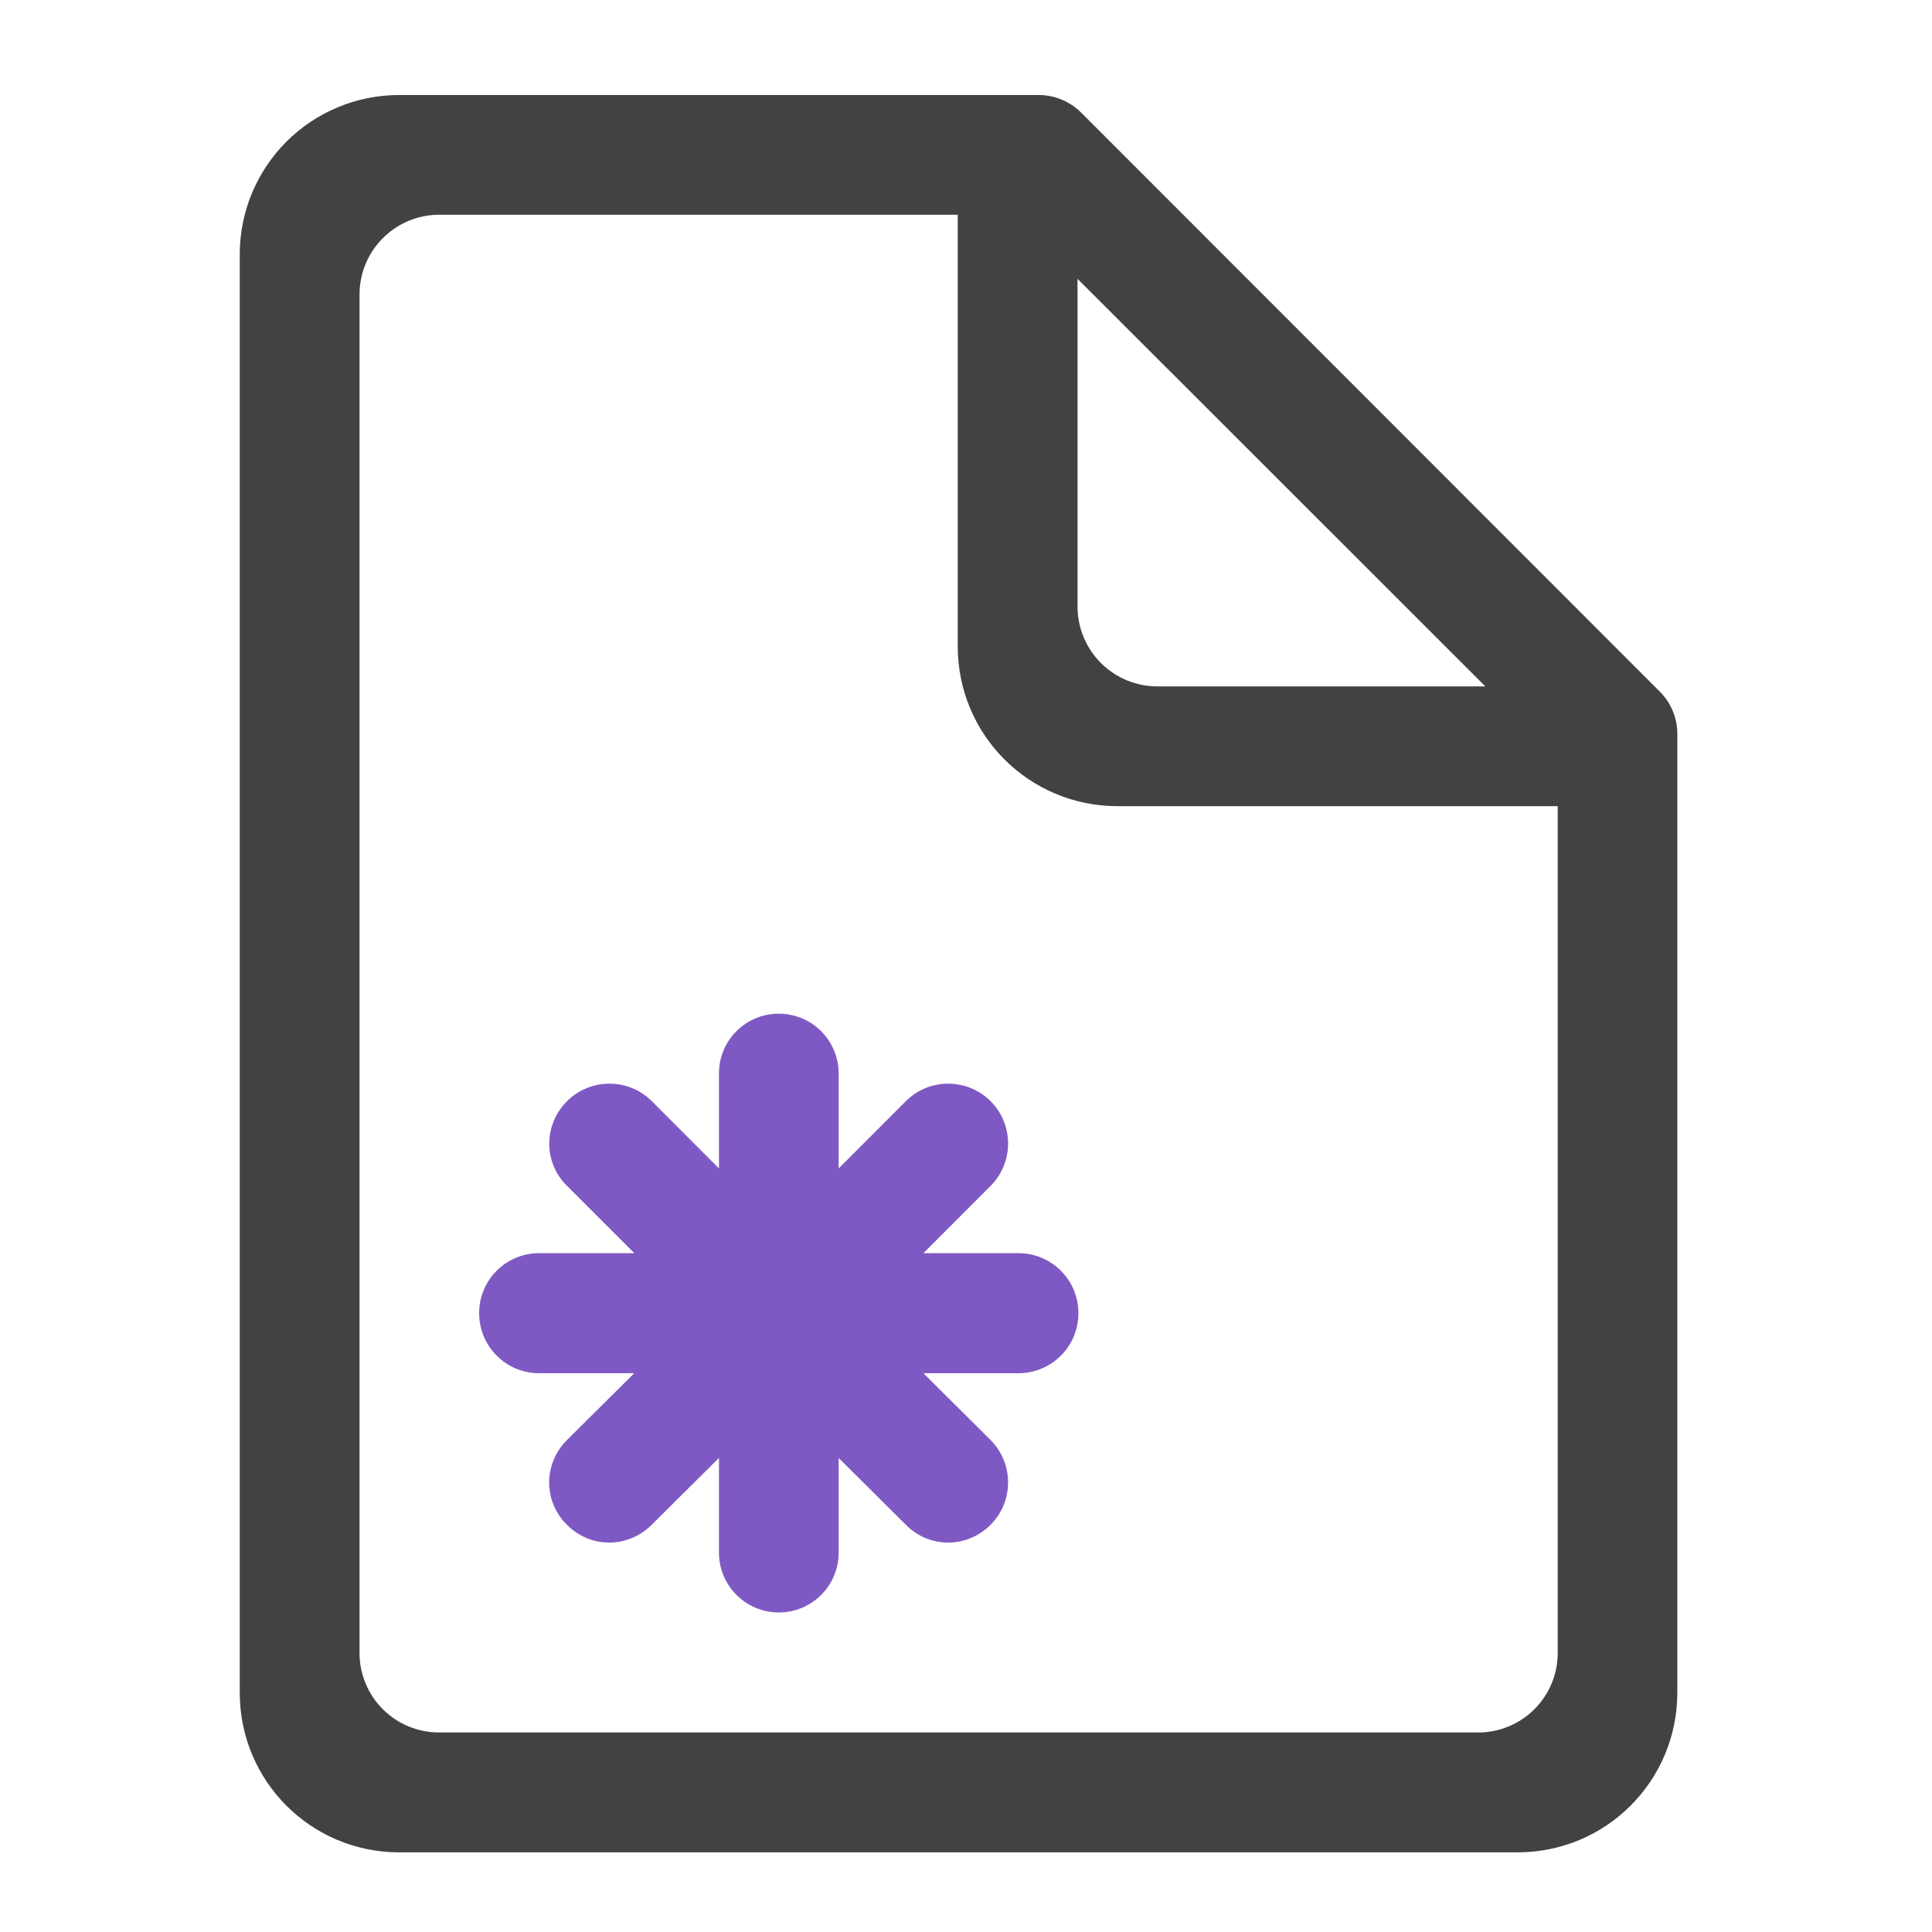
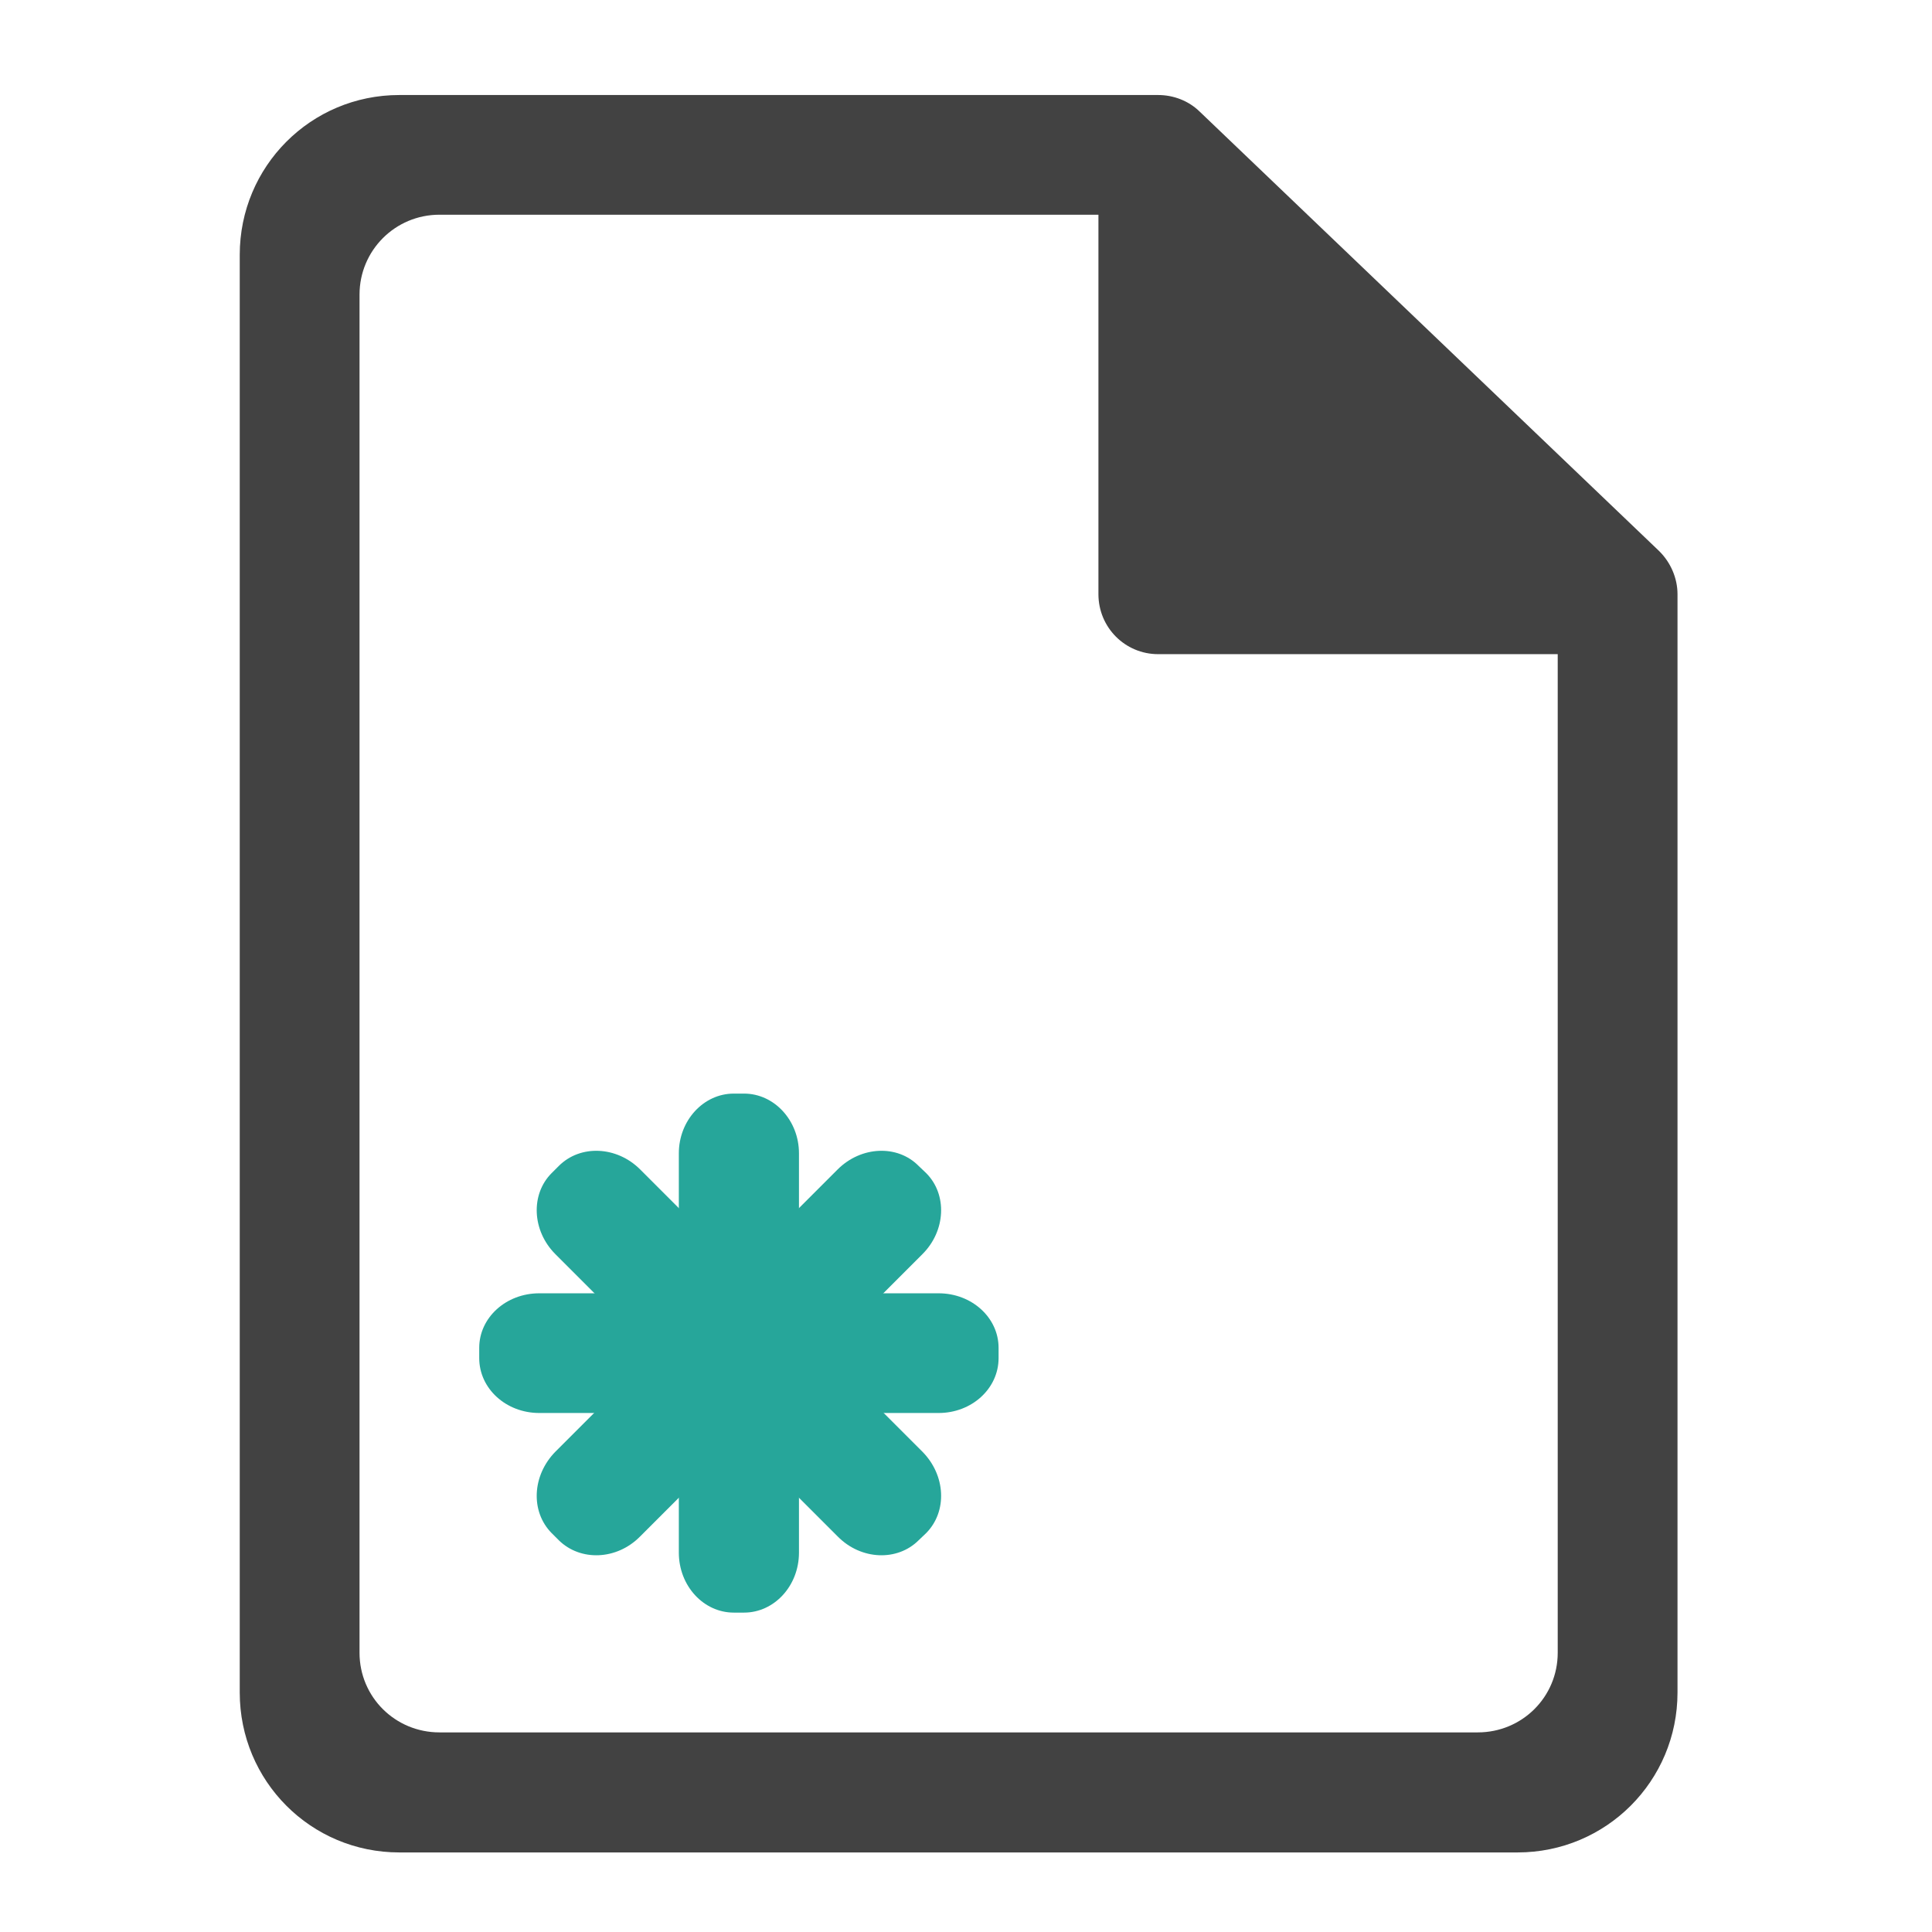
- <svg xmlns="http://www.w3.org/2000/svg" width="22pt" height="22pt" viewBox="0 0 22 22">
-   <path d="M10.914 1.082H4.547a1.814 1.814 0 0 0-1.817 1.82v16.371c0 1.008.81 1.82 1.817 1.82H17.28c1.008 0 1.82-.812 1.82-1.82V8.36a.68.68 0 0 0-.199-.484L12.31 1.281a.686.686 0 0 0-.485-.199zm-5.91 1.363h5.902V7.36c0 1.008.813 1.82 1.82 1.82h5.012v9.641a.905.905 0 0 1-.91.907H5.004a.905.905 0 0 1-.91-.907V3.355c0-.503.406-.91.91-.91zm7.266.73l4.644 4.641H13.18a.909.909 0 0 1-.91-.91zm0 0" fill="#424242" />
-   <path d="M8.867 11.543a.68.68 0 0 0-.68.68v1.082l-.765-.766a.684.684 0 0 0-.965 0c-.27.27-.27.7 0 .965l.766.766H6.14a.682.682 0 0 0-.684.683c0 .379.305.684.684.684h1.082l-.766.761c-.27.27-.27.7 0 .965.266.27.695.27.965 0l.766-.761v1.078a.681.681 0 1 0 1.363 0v-1.078l.765.761c.266.27.696.27.965 0a.684.684 0 0 0 0-.965l-.765-.761h1.082a.682.682 0 0 0 .683-.684.682.682 0 0 0-.683-.683h-1.082l.765-.766a.684.684 0 0 0 0-.965.684.684 0 0 0-.965 0l-.765.766v-1.082a.681.681 0 0 0-.684-.68zm0 0" fill="#7e57c2" fill-opacity=".988" />
+ <svg xmlns="http://www.w3.org/2000/svg" width="22pt" height="22pt" viewBox="0 0 22 22" version="1.1">
+   <g id="surface1">
+     <path style=" stroke:none;fill-rule:nonzero;fill:rgb(25.882%,25.882%,25.882%);fill-opacity:1;" d="M 4.547 1.082 C 3.539 1.082 2.73 1.895 2.73 2.902 L 2.73 19.273 C 2.73 20.281 3.539 21.094 4.547 21.094 L 17.281 21.094 C 18.289 21.094 19.102 20.281 19.102 19.273 L 19.102 6.766 C 19.102 6.582 19.023 6.402 18.891 6.273 L 13.66 1.27 C 13.535 1.148 13.363 1.082 13.188 1.082 Z M 5.004 2.445 L 12.508 2.445 L 12.508 6.766 C 12.508 7.145 12.812 7.449 13.188 7.449 L 17.738 7.449 L 17.738 18.82 C 17.738 19.324 17.332 19.727 16.828 19.727 L 5.004 19.727 C 4.5 19.727 4.094 19.324 4.094 18.82 L 4.094 3.355 C 4.094 2.852 4.5 2.445 5.004 2.445 Z M 5.004 2.445 " />
+     <path style=" stroke:none;fill-rule:nonzero;fill:rgb(14.902%,65.098%,60.392%);fill-opacity:1;" d="M 6.141 14.727 L 10.688 14.727 C 11.066 14.727 11.371 15.004 11.371 15.348 L 11.371 15.465 C 11.371 15.812 11.066 16.09 10.688 16.09 L 6.141 16.09 C 5.762 16.09 5.457 15.812 5.457 15.465 L 5.457 15.348 C 5.457 15.004 5.762 14.727 6.141 14.727 Z M 6.141 14.727 " />
+     <path style=" stroke:none;fill-rule:nonzero;fill:rgb(14.902%,65.098%,60.392%);fill-opacity:1;" d="M 9.098 13.133 L 9.098 17.68 C 9.098 18.059 8.816 18.363 8.473 18.363 L 8.355 18.363 C 8.012 18.363 7.73 18.059 7.73 17.68 L 7.73 13.133 C 7.73 12.758 8.012 12.453 8.355 12.453 L 8.473 12.453 C 8.816 12.453 9.098 12.758 9.098 13.133 Z M 9.098 13.133 " />
+     <path style=" stroke:none;fill-rule:nonzero;fill:rgb(14.902%,65.098%,60.392%);fill-opacity:1;" d="M 7.289 13.316 L 10.504 16.531 C 10.77 16.801 10.789 17.211 10.547 17.457 L 10.461 17.539 C 10.219 17.781 9.805 17.766 9.539 17.496 L 6.324 14.281 C 6.059 14.016 6.039 13.602 6.281 13.359 L 6.363 13.277 C 6.609 13.031 7.023 13.051 7.289 13.316 Z M 7.289 13.316 " />
+     <path style=" stroke:none;fill-rule:nonzero;fill:rgb(14.902%,65.098%,60.392%);fill-opacity:1;" d="M 10.504 14.281 L 7.289 17.496 C 7.023 17.766 6.609 17.781 6.363 17.539 L 6.281 17.457 C 6.039 17.211 6.059 16.801 6.324 16.531 L 9.539 13.316 C 9.805 13.051 10.219 13.031 10.461 13.277 L 10.547 13.359 C 10.789 13.602 10.77 14.016 10.504 14.281 Z M 10.504 14.281 " />
+   </g>
</svg>
